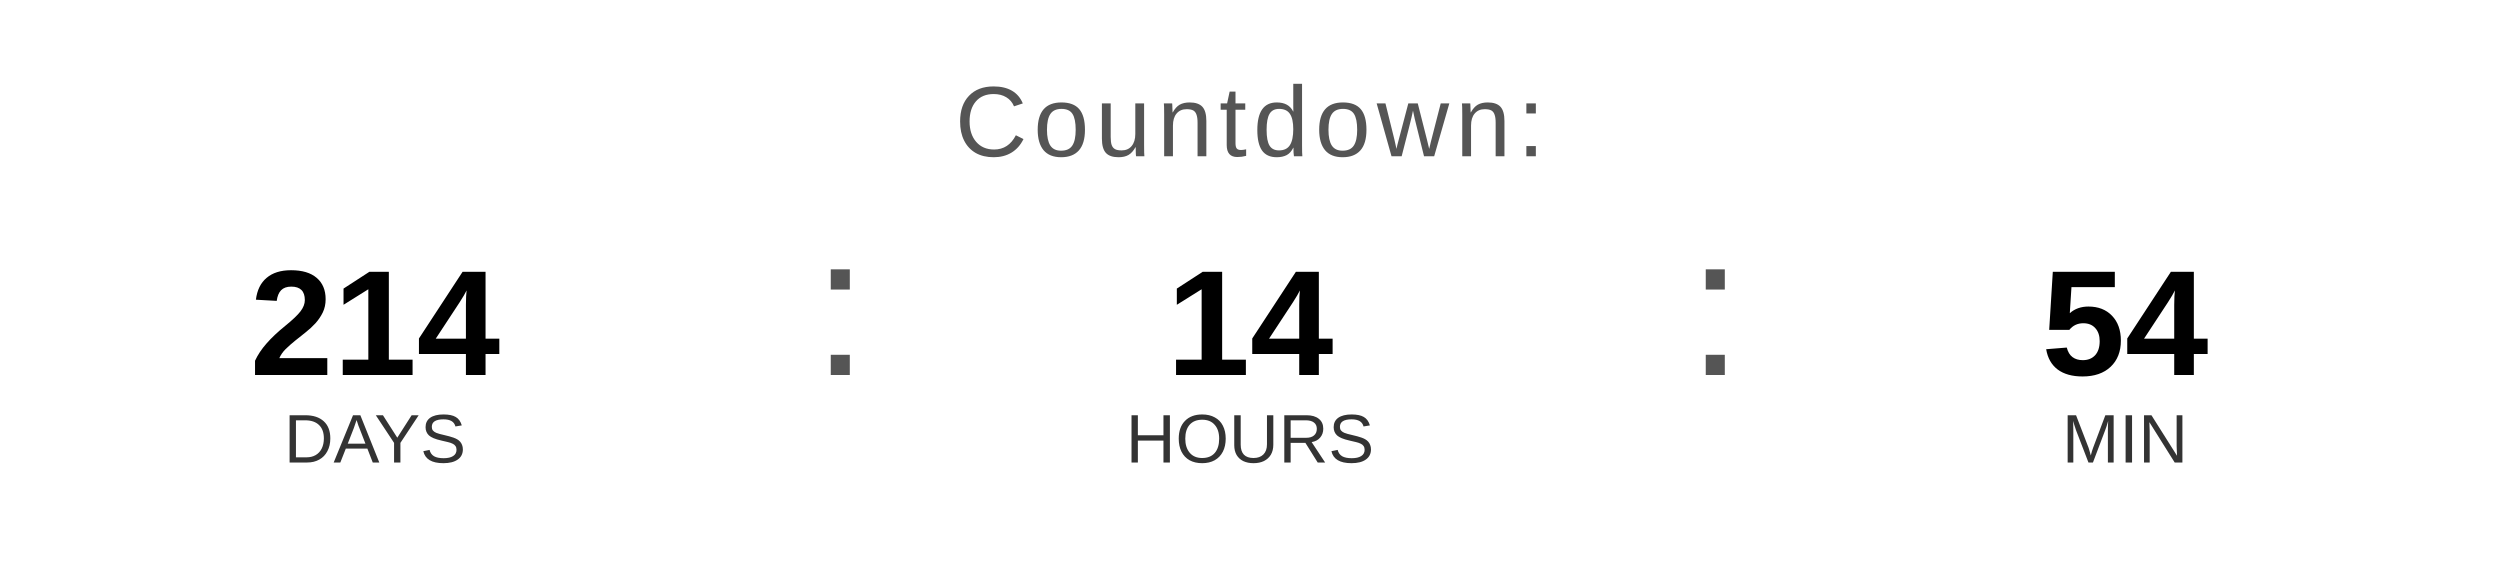
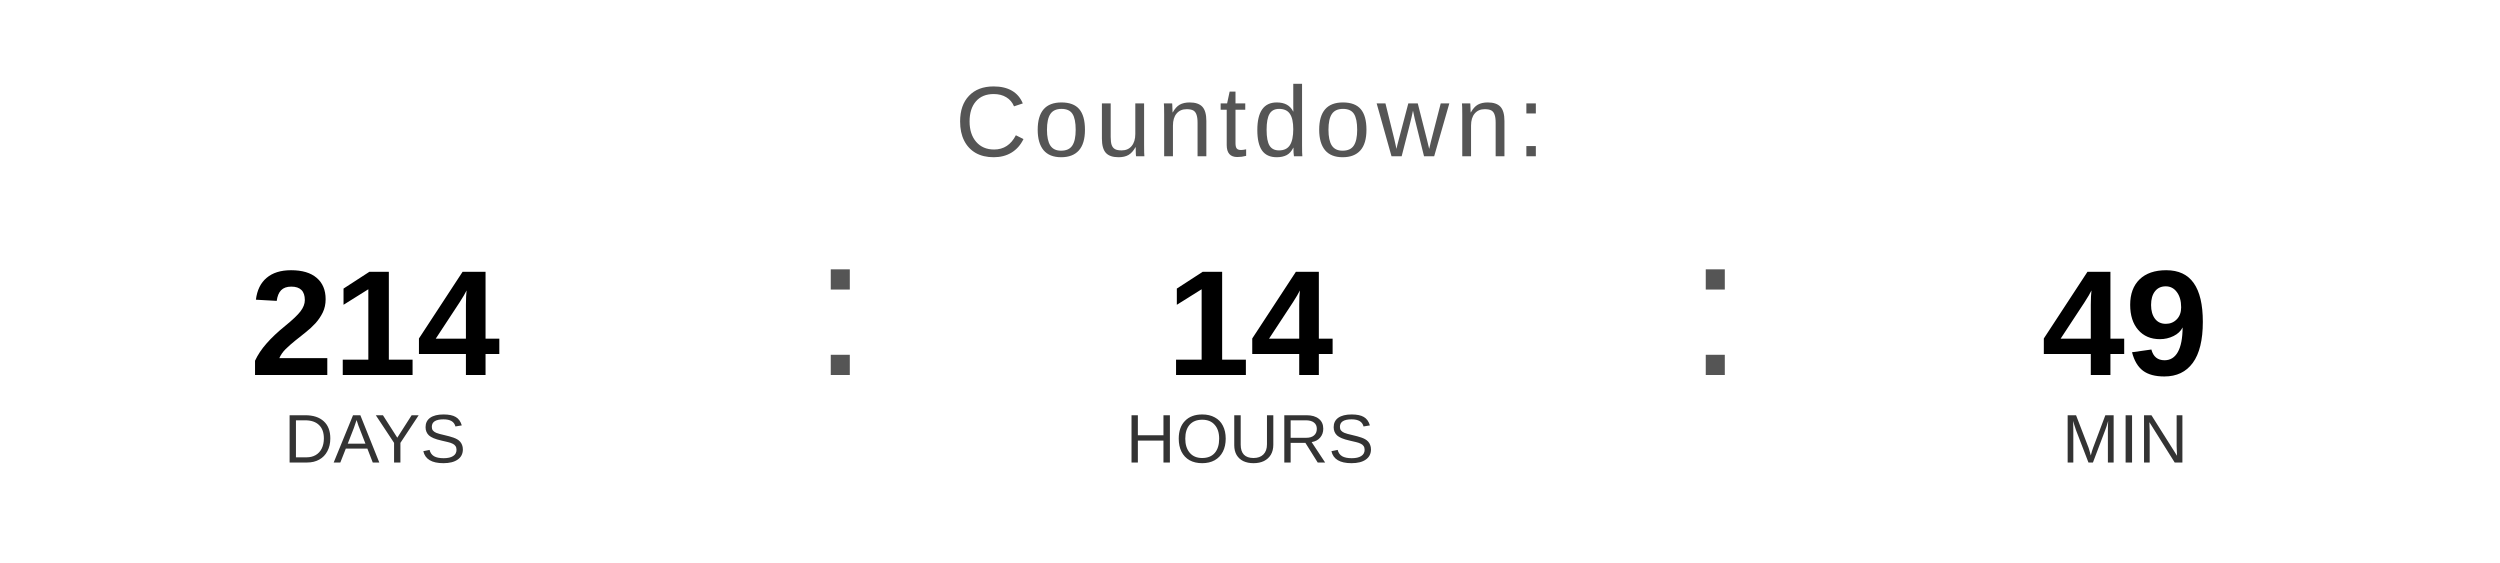
<svg xmlns="http://www.w3.org/2000/svg" width="400" height="90" viewBox="0 0 400 90">
  <text x="200" y="25" font-family="Arial, Helvetica, sans-serif" font-size="16" fill="#555555" text-anchor="middle" letter-spacing="1">
    Countdown:
  </text>
  <text x="60" y="60" font-family="Arial, Helvetica, sans-serif" font-size="24" font-weight="bold" fill="#000000" text-anchor="middle">214</text>
  <text x="60" y="74" font-family="Arial, Helvetica, sans-serif" font-size="11" fill="#333333" text-anchor="middle">DAYS</text>
  <text x="130" y="60" font-family="Arial, sans-serif" font-size="32" fill="#555555">:</text>
  <text x="200" y="60" font-family="Arial, Helvetica, sans-serif" font-size="24" font-weight="bold" fill="#000000" text-anchor="middle">14</text>
  <text x="200" y="74" font-family="Arial, Helvetica, sans-serif" font-size="11" fill="#333333" text-anchor="middle">HOURS</text>
  <text x="270" y="60" font-family="Arial, sans-serif" font-size="32" fill="#555555">:</text>
-   <text x="340" y="60" font-family="Arial, Helvetica, sans-serif" font-size="24" font-weight="bold" fill="#000000" text-anchor="middle">54</text>
+   <text x="340" y="60" font-family="Arial, Helvetica, sans-serif" font-size="24" font-weight="bold" fill="#000000" text-anchor="middle">49</text>
  <text x="340" y="74" font-family="Arial, Helvetica, sans-serif" font-size="11" fill="#333333" text-anchor="middle">MIN</text>
</svg>
